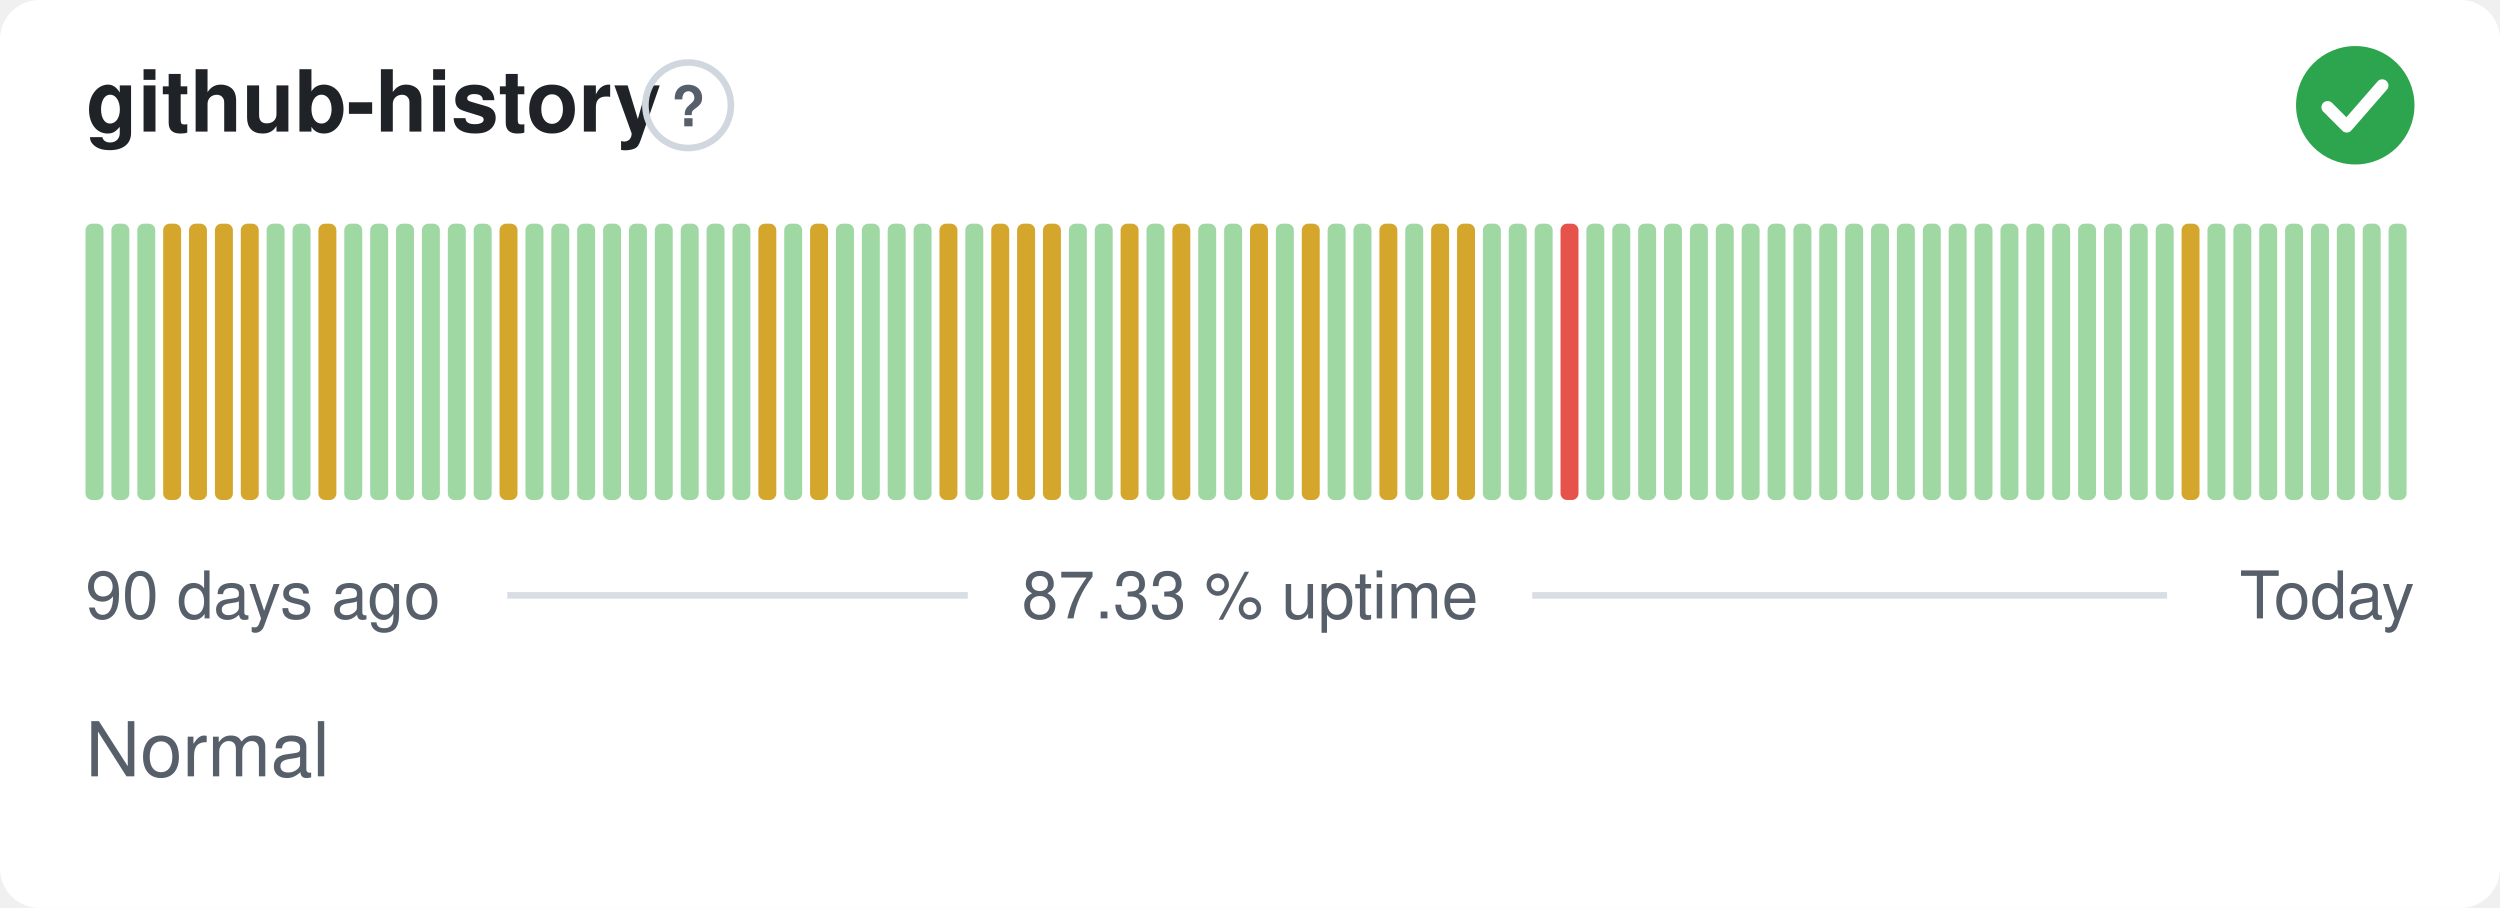
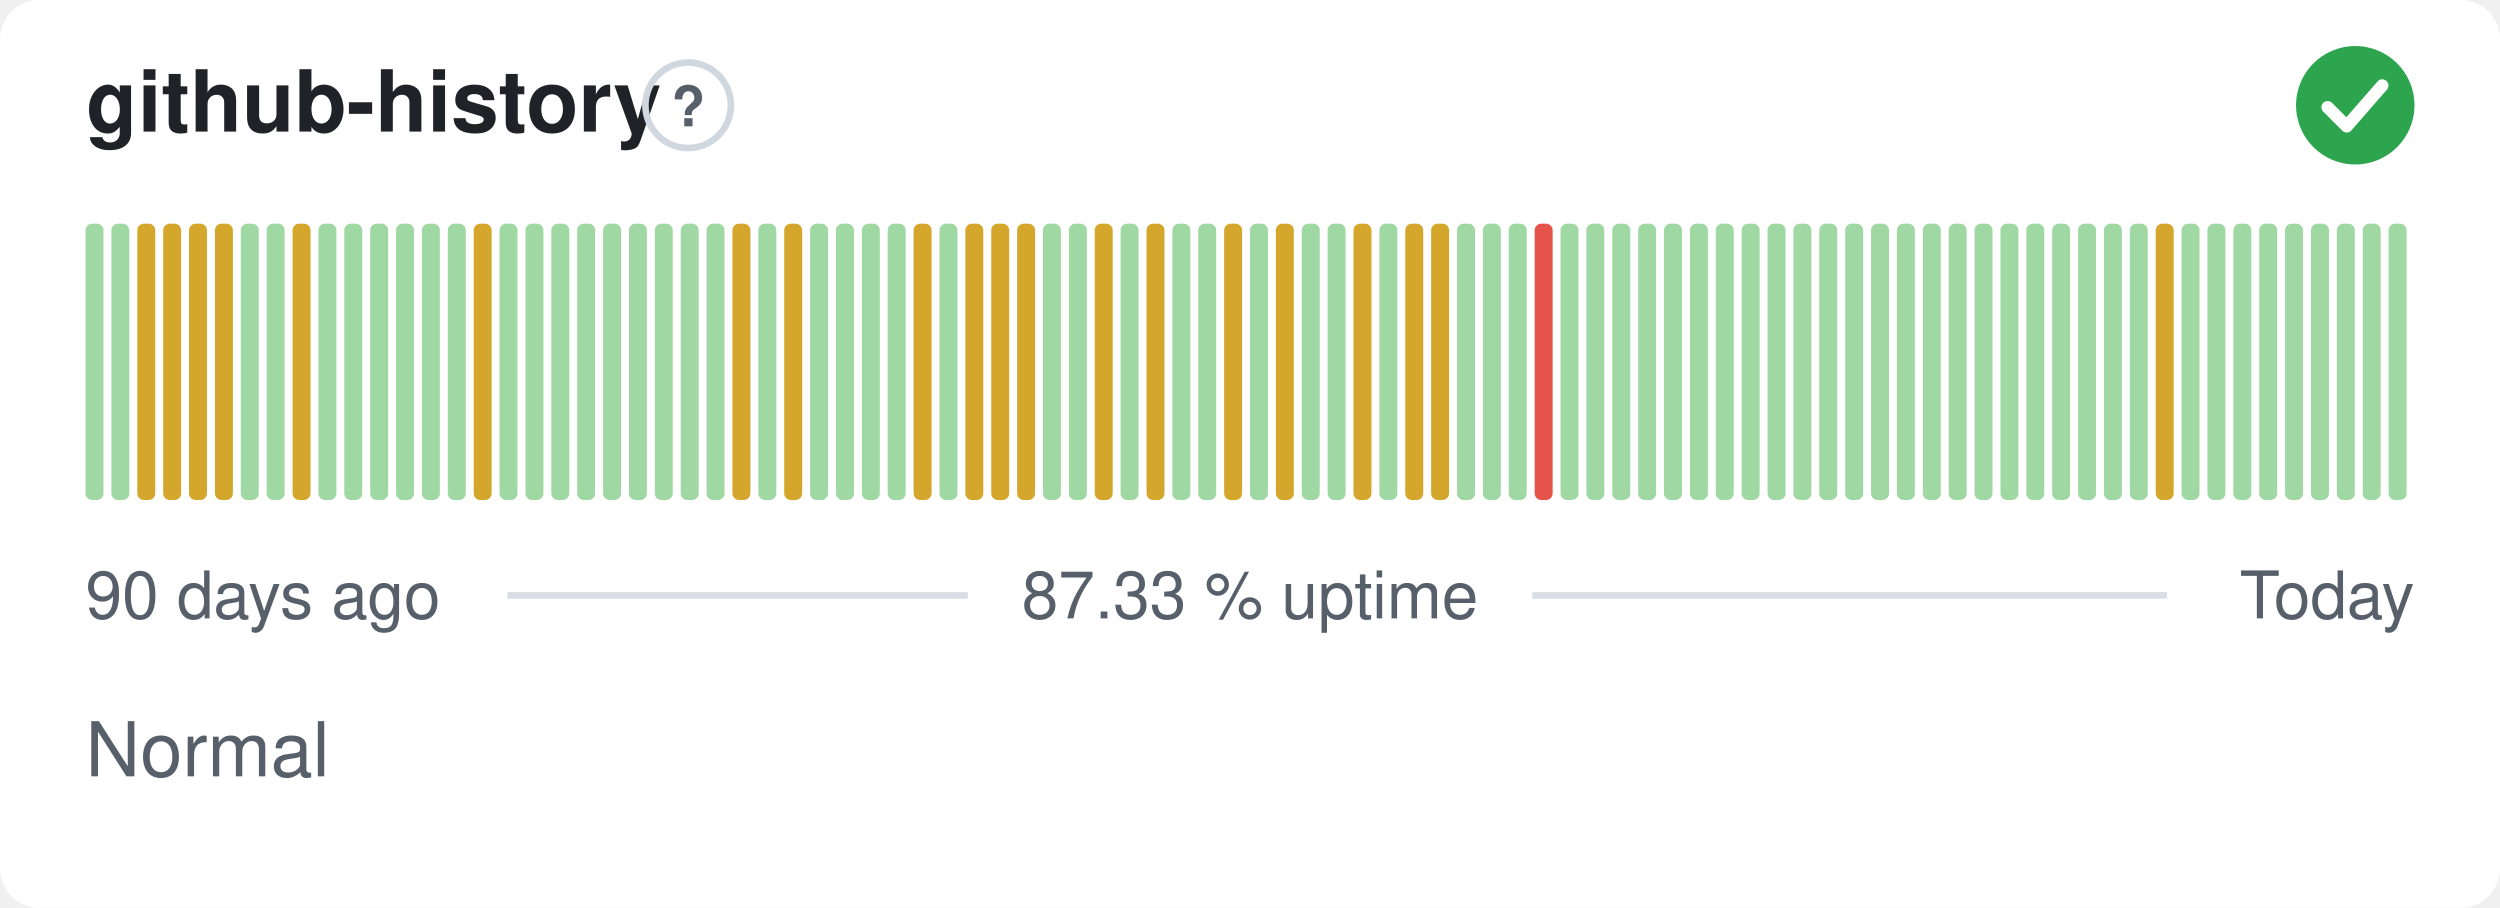
<svg xmlns="http://www.w3.org/2000/svg" width="380" height="138" viewBox="0 0 380 138" role="img" aria-label="github-history: Normal, 87.33 % uptime over the last 90 days" font-family="-apple-system,BlinkMacSystemFont,'Segoe UI',Helvetica,Arial,sans-serif">
  <style>
    @media (prefers-color-scheme: dark) {
      .bg { fill: #0d1117 }
      .title { fill: #e6edf3 }
      .muted { fill: #8b949e }
      .hint { stroke: #30363d }
      .rule { stroke: #30363d }
      .nodata { fill: #21262d }
    }
  </style>
  <rect class="bg" width="380" height="138" rx="6" fill="#ffffff" />
  <text class="title" x="13" y="20" font-size="13" font-weight="600" fill="#1f2328">github-history</text>
  <circle class="hint" cx="104.6" cy="16" r="6.5" fill="none" stroke="#d0d7de" stroke-width="1" />
  <text class="muted" x="104.6" y="19.2" text-anchor="middle" font-size="8.5" font-weight="700" fill="#57606a">?</text>
  <circle cx="358" cy="16" r="9" fill="#2da44e" />
  <path d="M353.80 16.30l2.90 2.90 5.40 -6.20" fill="none" stroke="#fff" stroke-width="1.89" stroke-linecap="round" stroke-linejoin="round" />
  <rect x="13.00" y="34.00" width="2.73" height="42.00" rx="1" fill="#9fd8a3" />
  <rect x="16.93" y="34.00" width="2.73" height="42.00" rx="1" fill="#9fd8a3" />
-   <rect x="20.87" y="34.00" width="2.73" height="42.00" rx="1" fill="#9fd8a3" />
+   <rect x="20.87" y="34.00" width="2.73" height="42.00" rx="1" fill="#d4a72c" />
  <rect x="24.80" y="34.00" width="2.73" height="42.00" rx="1" fill="#d4a72c" />
  <rect x="28.73" y="34.00" width="2.73" height="42.00" rx="1" fill="#d4a72c" />
  <rect x="32.67" y="34.00" width="2.73" height="42.00" rx="1" fill="#d4a72c" />
-   <rect x="36.60" y="34.00" width="2.73" height="42.00" rx="1" fill="#d4a72c" />
+   <rect x="36.60" y="34.00" width="2.73" height="42.00" rx="1" fill="#9fd8a3" />
  <rect x="40.53" y="34.00" width="2.73" height="42.00" rx="1" fill="#9fd8a3" />
-   <rect x="44.47" y="34.00" width="2.73" height="42.00" rx="1" fill="#9fd8a3" />
-   <rect x="48.40" y="34.00" width="2.73" height="42.00" rx="1" fill="#d4a72c" />
+   <rect x="44.47" y="34.00" width="2.73" height="42.00" rx="1" fill="#d4a72c" />
+   <rect x="48.40" y="34.00" width="2.73" height="42.00" rx="1" fill="#9fd8a3" />
  <rect x="52.33" y="34.00" width="2.73" height="42.00" rx="1" fill="#9fd8a3" />
  <rect x="56.27" y="34.00" width="2.73" height="42.00" rx="1" fill="#9fd8a3" />
  <rect x="60.20" y="34.00" width="2.73" height="42.00" rx="1" fill="#9fd8a3" />
  <rect x="64.13" y="34.00" width="2.73" height="42.00" rx="1" fill="#9fd8a3" />
  <rect x="68.07" y="34.00" width="2.73" height="42.00" rx="1" fill="#9fd8a3" />
-   <rect x="72.00" y="34.00" width="2.73" height="42.00" rx="1" fill="#9fd8a3" />
-   <rect x="75.93" y="34.00" width="2.73" height="42.00" rx="1" fill="#d4a72c" />
+   <rect x="72.00" y="34.00" width="2.73" height="42.00" rx="1" fill="#d4a72c" />
+   <rect x="75.93" y="34.00" width="2.73" height="42.00" rx="1" fill="#9fd8a3" />
  <rect x="79.87" y="34.00" width="2.73" height="42.00" rx="1" fill="#9fd8a3" />
  <rect x="83.80" y="34.00" width="2.73" height="42.00" rx="1" fill="#9fd8a3" />
  <rect x="87.73" y="34.00" width="2.73" height="42.00" rx="1" fill="#9fd8a3" />
  <rect x="91.67" y="34.00" width="2.73" height="42.00" rx="1" fill="#9fd8a3" />
  <rect x="95.60" y="34.00" width="2.73" height="42.00" rx="1" fill="#9fd8a3" />
  <rect x="99.53" y="34.00" width="2.73" height="42.00" rx="1" fill="#9fd8a3" />
  <rect x="103.47" y="34.00" width="2.73" height="42.00" rx="1" fill="#9fd8a3" />
  <rect x="107.40" y="34.00" width="2.73" height="42.00" rx="1" fill="#9fd8a3" />
-   <rect x="111.33" y="34.00" width="2.73" height="42.00" rx="1" fill="#9fd8a3" />
-   <rect x="115.27" y="34.00" width="2.73" height="42.00" rx="1" fill="#d4a72c" />
-   <rect x="119.20" y="34.00" width="2.73" height="42.00" rx="1" fill="#9fd8a3" />
-   <rect x="123.13" y="34.00" width="2.73" height="42.00" rx="1" fill="#d4a72c" />
+   <rect x="111.33" y="34.00" width="2.73" height="42.00" rx="1" fill="#d4a72c" />
+   <rect x="115.27" y="34.00" width="2.73" height="42.00" rx="1" fill="#9fd8a3" />
+   <rect x="119.20" y="34.00" width="2.73" height="42.00" rx="1" fill="#d4a72c" />
+   <rect x="123.13" y="34.00" width="2.73" height="42.00" rx="1" fill="#9fd8a3" />
  <rect x="127.07" y="34.00" width="2.73" height="42.00" rx="1" fill="#9fd8a3" />
  <rect x="131.00" y="34.00" width="2.73" height="42.00" rx="1" fill="#9fd8a3" />
  <rect x="134.93" y="34.00" width="2.73" height="42.00" rx="1" fill="#9fd8a3" />
-   <rect x="138.87" y="34.00" width="2.73" height="42.00" rx="1" fill="#9fd8a3" />
-   <rect x="142.80" y="34.00" width="2.73" height="42.00" rx="1" fill="#d4a72c" />
-   <rect x="146.73" y="34.00" width="2.73" height="42.00" rx="1" fill="#9fd8a3" />
+   <rect x="138.87" y="34.00" width="2.73" height="42.00" rx="1" fill="#d4a72c" />
+   <rect x="142.80" y="34.00" width="2.73" height="42.00" rx="1" fill="#9fd8a3" />
+   <rect x="146.73" y="34.00" width="2.73" height="42.00" rx="1" fill="#d4a72c" />
  <rect x="150.67" y="34.00" width="2.73" height="42.00" rx="1" fill="#d4a72c" />
  <rect x="154.60" y="34.00" width="2.73" height="42.00" rx="1" fill="#d4a72c" />
-   <rect x="158.53" y="34.00" width="2.73" height="42.00" rx="1" fill="#d4a72c" />
+   <rect x="158.53" y="34.00" width="2.73" height="42.00" rx="1" fill="#9fd8a3" />
  <rect x="162.47" y="34.00" width="2.73" height="42.00" rx="1" fill="#9fd8a3" />
-   <rect x="166.40" y="34.00" width="2.73" height="42.00" rx="1" fill="#9fd8a3" />
-   <rect x="170.33" y="34.00" width="2.73" height="42.00" rx="1" fill="#d4a72c" />
-   <rect x="174.27" y="34.00" width="2.73" height="42.00" rx="1" fill="#9fd8a3" />
-   <rect x="178.20" y="34.00" width="2.73" height="42.00" rx="1" fill="#d4a72c" />
+   <rect x="166.40" y="34.00" width="2.73" height="42.00" rx="1" fill="#d4a72c" />
+   <rect x="170.33" y="34.00" width="2.73" height="42.00" rx="1" fill="#9fd8a3" />
+   <rect x="174.27" y="34.00" width="2.73" height="42.00" rx="1" fill="#d4a72c" />
+   <rect x="178.20" y="34.00" width="2.73" height="42.00" rx="1" fill="#9fd8a3" />
  <rect x="182.13" y="34.00" width="2.73" height="42.00" rx="1" fill="#9fd8a3" />
-   <rect x="186.07" y="34.00" width="2.73" height="42.00" rx="1" fill="#9fd8a3" />
-   <rect x="190.00" y="34.00" width="2.73" height="42.00" rx="1" fill="#d4a72c" />
-   <rect x="193.93" y="34.00" width="2.73" height="42.00" rx="1" fill="#9fd8a3" />
-   <rect x="197.87" y="34.00" width="2.73" height="42.00" rx="1" fill="#d4a72c" />
+   <rect x="186.07" y="34.00" width="2.73" height="42.00" rx="1" fill="#d4a72c" />
+   <rect x="190.00" y="34.00" width="2.73" height="42.00" rx="1" fill="#9fd8a3" />
+   <rect x="193.93" y="34.00" width="2.73" height="42.00" rx="1" fill="#d4a72c" />
+   <rect x="197.87" y="34.00" width="2.73" height="42.00" rx="1" fill="#9fd8a3" />
  <rect x="201.80" y="34.00" width="2.73" height="42.00" rx="1" fill="#9fd8a3" />
-   <rect x="205.73" y="34.00" width="2.73" height="42.00" rx="1" fill="#9fd8a3" />
-   <rect x="209.67" y="34.00" width="2.73" height="42.00" rx="1" fill="#d4a72c" />
-   <rect x="213.60" y="34.00" width="2.73" height="42.00" rx="1" fill="#9fd8a3" />
+   <rect x="205.73" y="34.00" width="2.73" height="42.00" rx="1" fill="#d4a72c" />
+   <rect x="209.67" y="34.00" width="2.73" height="42.00" rx="1" fill="#9fd8a3" />
+   <rect x="213.60" y="34.00" width="2.73" height="42.00" rx="1" fill="#d4a72c" />
  <rect x="217.53" y="34.00" width="2.73" height="42.00" rx="1" fill="#d4a72c" />
-   <rect x="221.47" y="34.00" width="2.73" height="42.00" rx="1" fill="#d4a72c" />
+   <rect x="221.47" y="34.00" width="2.73" height="42.00" rx="1" fill="#9fd8a3" />
  <rect x="225.40" y="34.00" width="2.73" height="42.00" rx="1" fill="#9fd8a3" />
  <rect x="229.33" y="34.00" width="2.73" height="42.00" rx="1" fill="#9fd8a3" />
-   <rect x="233.27" y="34.00" width="2.73" height="42.00" rx="1" fill="#9fd8a3" />
-   <rect x="237.20" y="34.00" width="2.73" height="42.00" rx="1" fill="#e5534b" />
+   <rect x="233.27" y="34.00" width="2.73" height="42.00" rx="1" fill="#e5534b" />
+   <rect x="237.20" y="34.00" width="2.73" height="42.00" rx="1" fill="#9fd8a3" />
  <rect x="241.13" y="34.00" width="2.73" height="42.00" rx="1" fill="#9fd8a3" />
  <rect x="245.07" y="34.00" width="2.73" height="42.00" rx="1" fill="#9fd8a3" />
  <rect x="249.00" y="34.00" width="2.73" height="42.00" rx="1" fill="#9fd8a3" />
  <rect x="252.93" y="34.00" width="2.73" height="42.00" rx="1" fill="#9fd8a3" />
  <rect x="256.87" y="34.00" width="2.73" height="42.00" rx="1" fill="#9fd8a3" />
  <rect x="260.80" y="34.00" width="2.73" height="42.00" rx="1" fill="#9fd8a3" />
  <rect x="264.73" y="34.00" width="2.73" height="42.00" rx="1" fill="#9fd8a3" />
  <rect x="268.67" y="34.00" width="2.73" height="42.00" rx="1" fill="#9fd8a3" />
  <rect x="272.60" y="34.00" width="2.73" height="42.00" rx="1" fill="#9fd8a3" />
  <rect x="276.53" y="34.00" width="2.73" height="42.00" rx="1" fill="#9fd8a3" />
  <rect x="280.47" y="34.00" width="2.73" height="42.00" rx="1" fill="#9fd8a3" />
  <rect x="284.40" y="34.00" width="2.73" height="42.00" rx="1" fill="#9fd8a3" />
  <rect x="288.33" y="34.00" width="2.73" height="42.00" rx="1" fill="#9fd8a3" />
  <rect x="292.27" y="34.00" width="2.73" height="42.00" rx="1" fill="#9fd8a3" />
  <rect x="296.20" y="34.00" width="2.73" height="42.00" rx="1" fill="#9fd8a3" />
  <rect x="300.13" y="34.00" width="2.73" height="42.00" rx="1" fill="#9fd8a3" />
  <rect x="304.07" y="34.00" width="2.73" height="42.00" rx="1" fill="#9fd8a3" />
  <rect x="308.00" y="34.00" width="2.73" height="42.00" rx="1" fill="#9fd8a3" />
  <rect x="311.93" y="34.00" width="2.73" height="42.00" rx="1" fill="#9fd8a3" />
  <rect x="315.87" y="34.00" width="2.73" height="42.00" rx="1" fill="#9fd8a3" />
  <rect x="319.80" y="34.00" width="2.73" height="42.00" rx="1" fill="#9fd8a3" />
  <rect x="323.73" y="34.00" width="2.73" height="42.00" rx="1" fill="#9fd8a3" />
-   <rect x="327.67" y="34.00" width="2.73" height="42.00" rx="1" fill="#9fd8a3" />
-   <rect x="331.60" y="34.00" width="2.73" height="42.00" rx="1" fill="#d4a72c" />
+   <rect x="327.67" y="34.00" width="2.73" height="42.00" rx="1" fill="#d4a72c" />
+   <rect x="331.60" y="34.00" width="2.73" height="42.00" rx="1" fill="#9fd8a3" />
  <rect x="335.53" y="34.00" width="2.73" height="42.00" rx="1" fill="#9fd8a3" />
  <rect x="339.47" y="34.00" width="2.73" height="42.00" rx="1" fill="#9fd8a3" />
  <rect x="343.40" y="34.00" width="2.73" height="42.00" rx="1" fill="#9fd8a3" />
  <rect x="347.33" y="34.00" width="2.73" height="42.00" rx="1" fill="#9fd8a3" />
  <rect x="351.27" y="34.00" width="2.73" height="42.00" rx="1" fill="#9fd8a3" />
  <rect x="355.20" y="34.00" width="2.73" height="42.00" rx="1" fill="#9fd8a3" />
  <rect x="359.13" y="34.00" width="2.73" height="42.00" rx="1" fill="#9fd8a3" />
  <rect x="363.07" y="34.00" width="2.73" height="42.00" rx="1" fill="#9fd8a3" />
  <text class="muted" x="13" y="94" font-size="10" fill="#57606a">90 days ago</text>
  <text class="muted" x="190" y="94" text-anchor="middle" font-size="10" fill="#57606a">87.33 % uptime</text>
  <text class="muted" x="367" y="94" text-anchor="end" font-size="10" fill="#57606a">Today</text>
  <line class="rule" x1="77.1" y1="90.5" x2="147.1" y2="90.5" stroke="#d8dee4" stroke-width="1" />
  <line class="rule" x1="232.9" y1="90.5" x2="329.4" y2="90.5" stroke="#d8dee4" stroke-width="1" />
  <text class="muted" x="13" y="118" font-size="11.5" fill="#57606a">Normal</text>
</svg>
